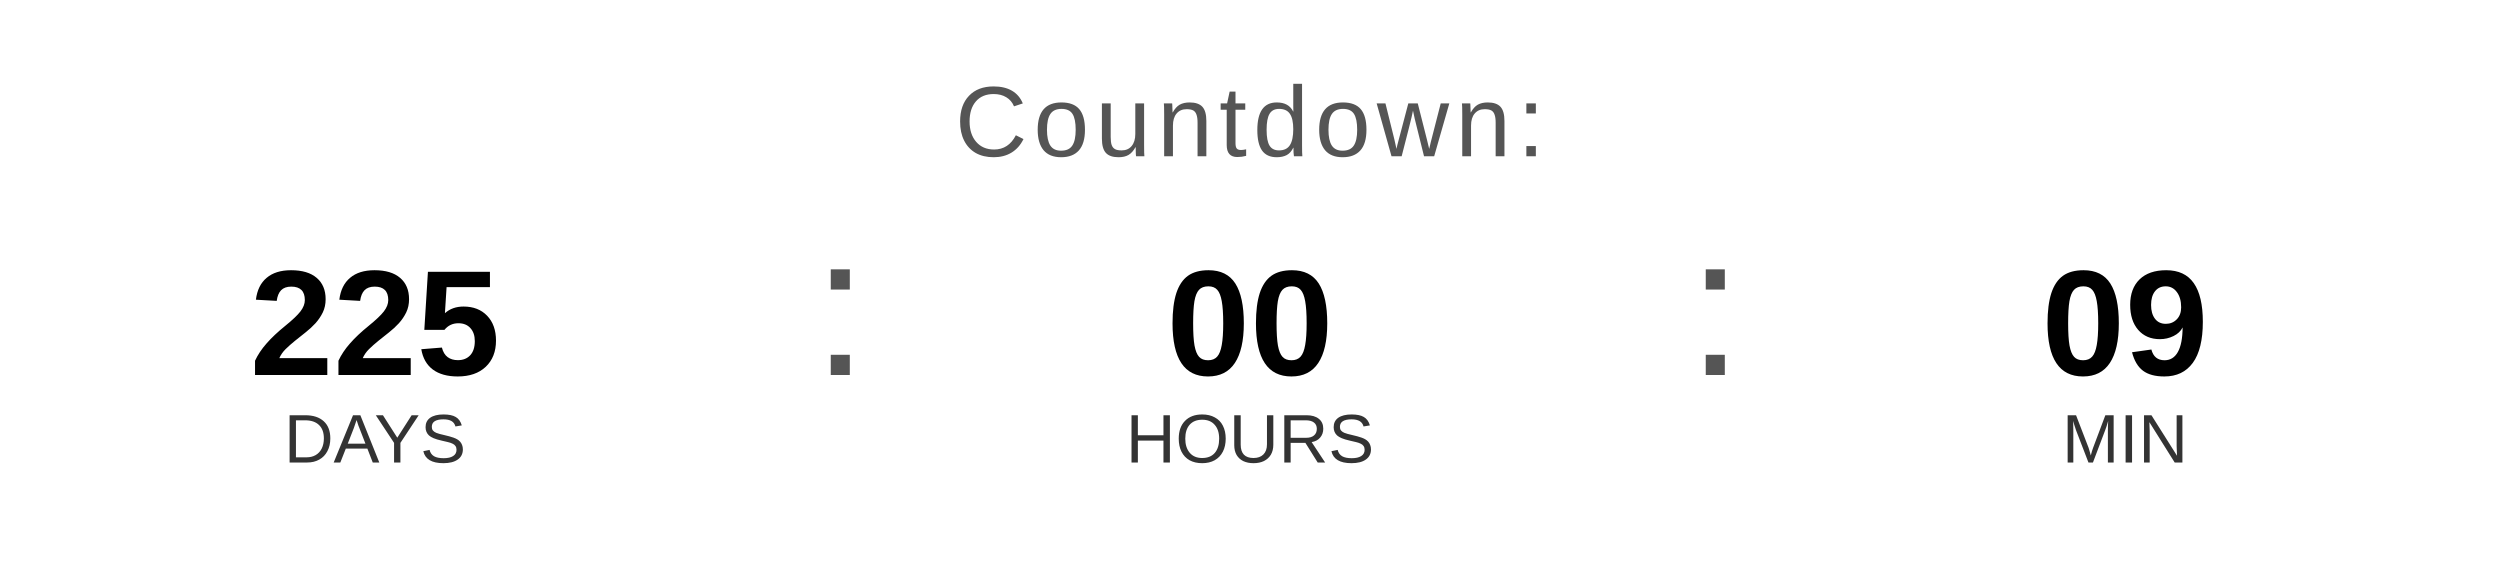
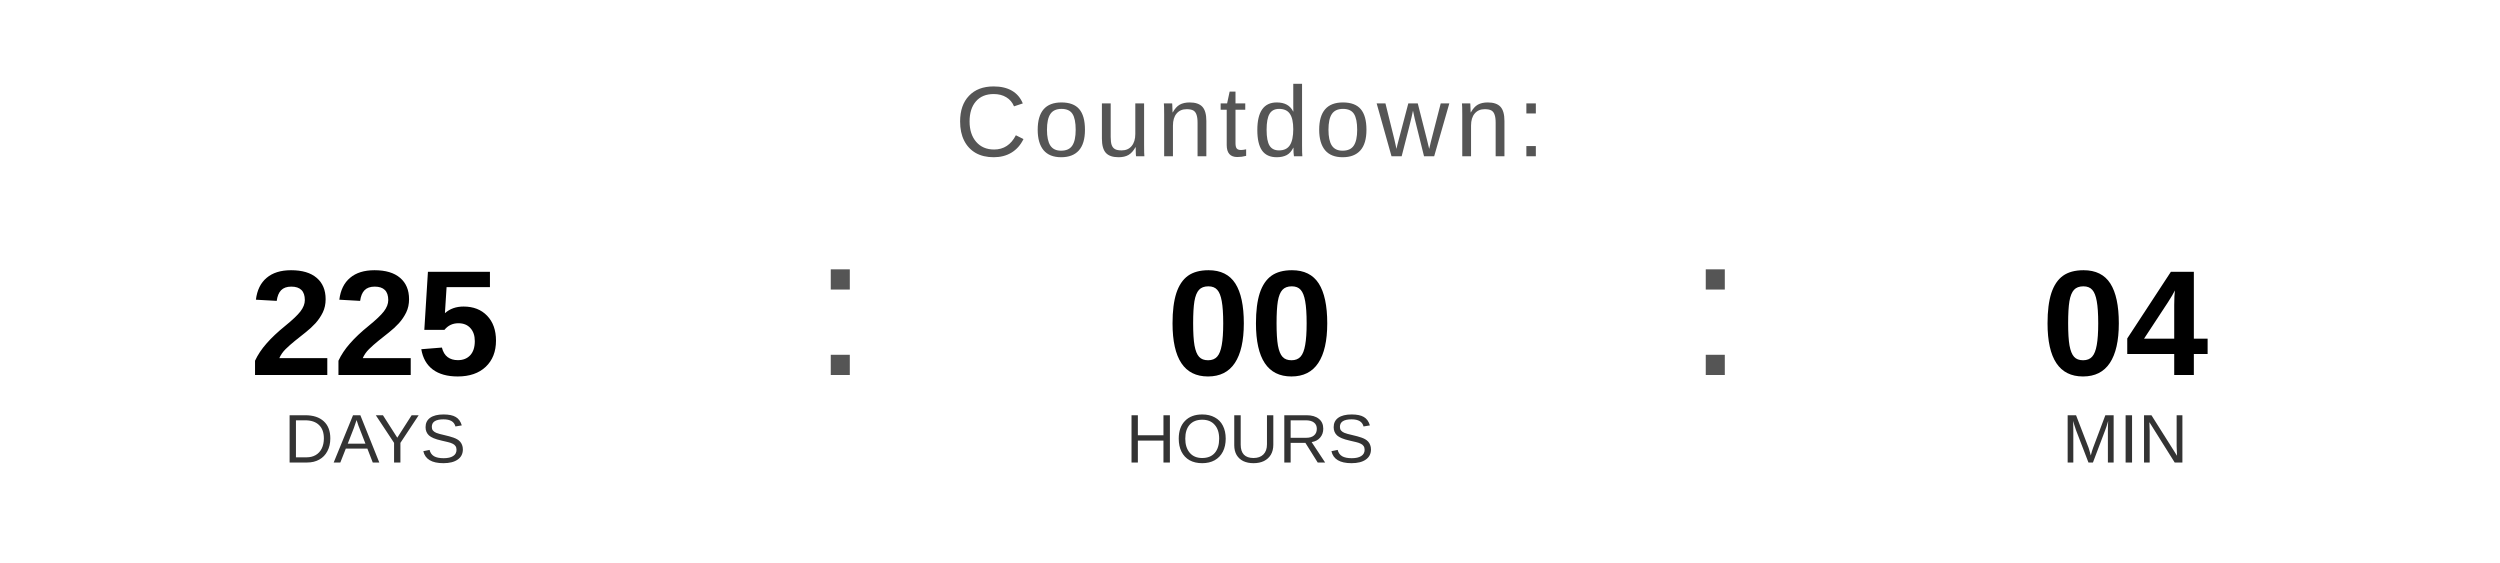
<svg xmlns="http://www.w3.org/2000/svg" width="400" height="90" viewBox="0 0 400 90">
  <text x="200" y="25" font-family="Arial, Helvetica, sans-serif" font-size="16" fill="#555555" text-anchor="middle" letter-spacing="1">
    Countdown:
  </text>
  <text x="60" y="60" font-family="Arial, Helvetica, sans-serif" font-size="24" font-weight="bold" fill="#000000" text-anchor="middle">225</text>
  <text x="60" y="74" font-family="Arial, Helvetica, sans-serif" font-size="11" fill="#333333" text-anchor="middle">DAYS</text>
  <text x="130" y="60" font-family="Arial, sans-serif" font-size="32" fill="#555555">:</text>
  <text x="200" y="60" font-family="Arial, Helvetica, sans-serif" font-size="24" font-weight="bold" fill="#000000" text-anchor="middle">00</text>
  <text x="200" y="74" font-family="Arial, Helvetica, sans-serif" font-size="11" fill="#333333" text-anchor="middle">HOURS</text>
  <text x="270" y="60" font-family="Arial, sans-serif" font-size="32" fill="#555555">:</text>
-   <text x="340" y="60" font-family="Arial, Helvetica, sans-serif" font-size="24" font-weight="bold" fill="#000000" text-anchor="middle">09</text>
+   <text x="340" y="60" font-family="Arial, Helvetica, sans-serif" font-size="24" font-weight="bold" fill="#000000" text-anchor="middle">04</text>
  <text x="340" y="74" font-family="Arial, Helvetica, sans-serif" font-size="11" fill="#333333" text-anchor="middle">MIN</text>
</svg>
